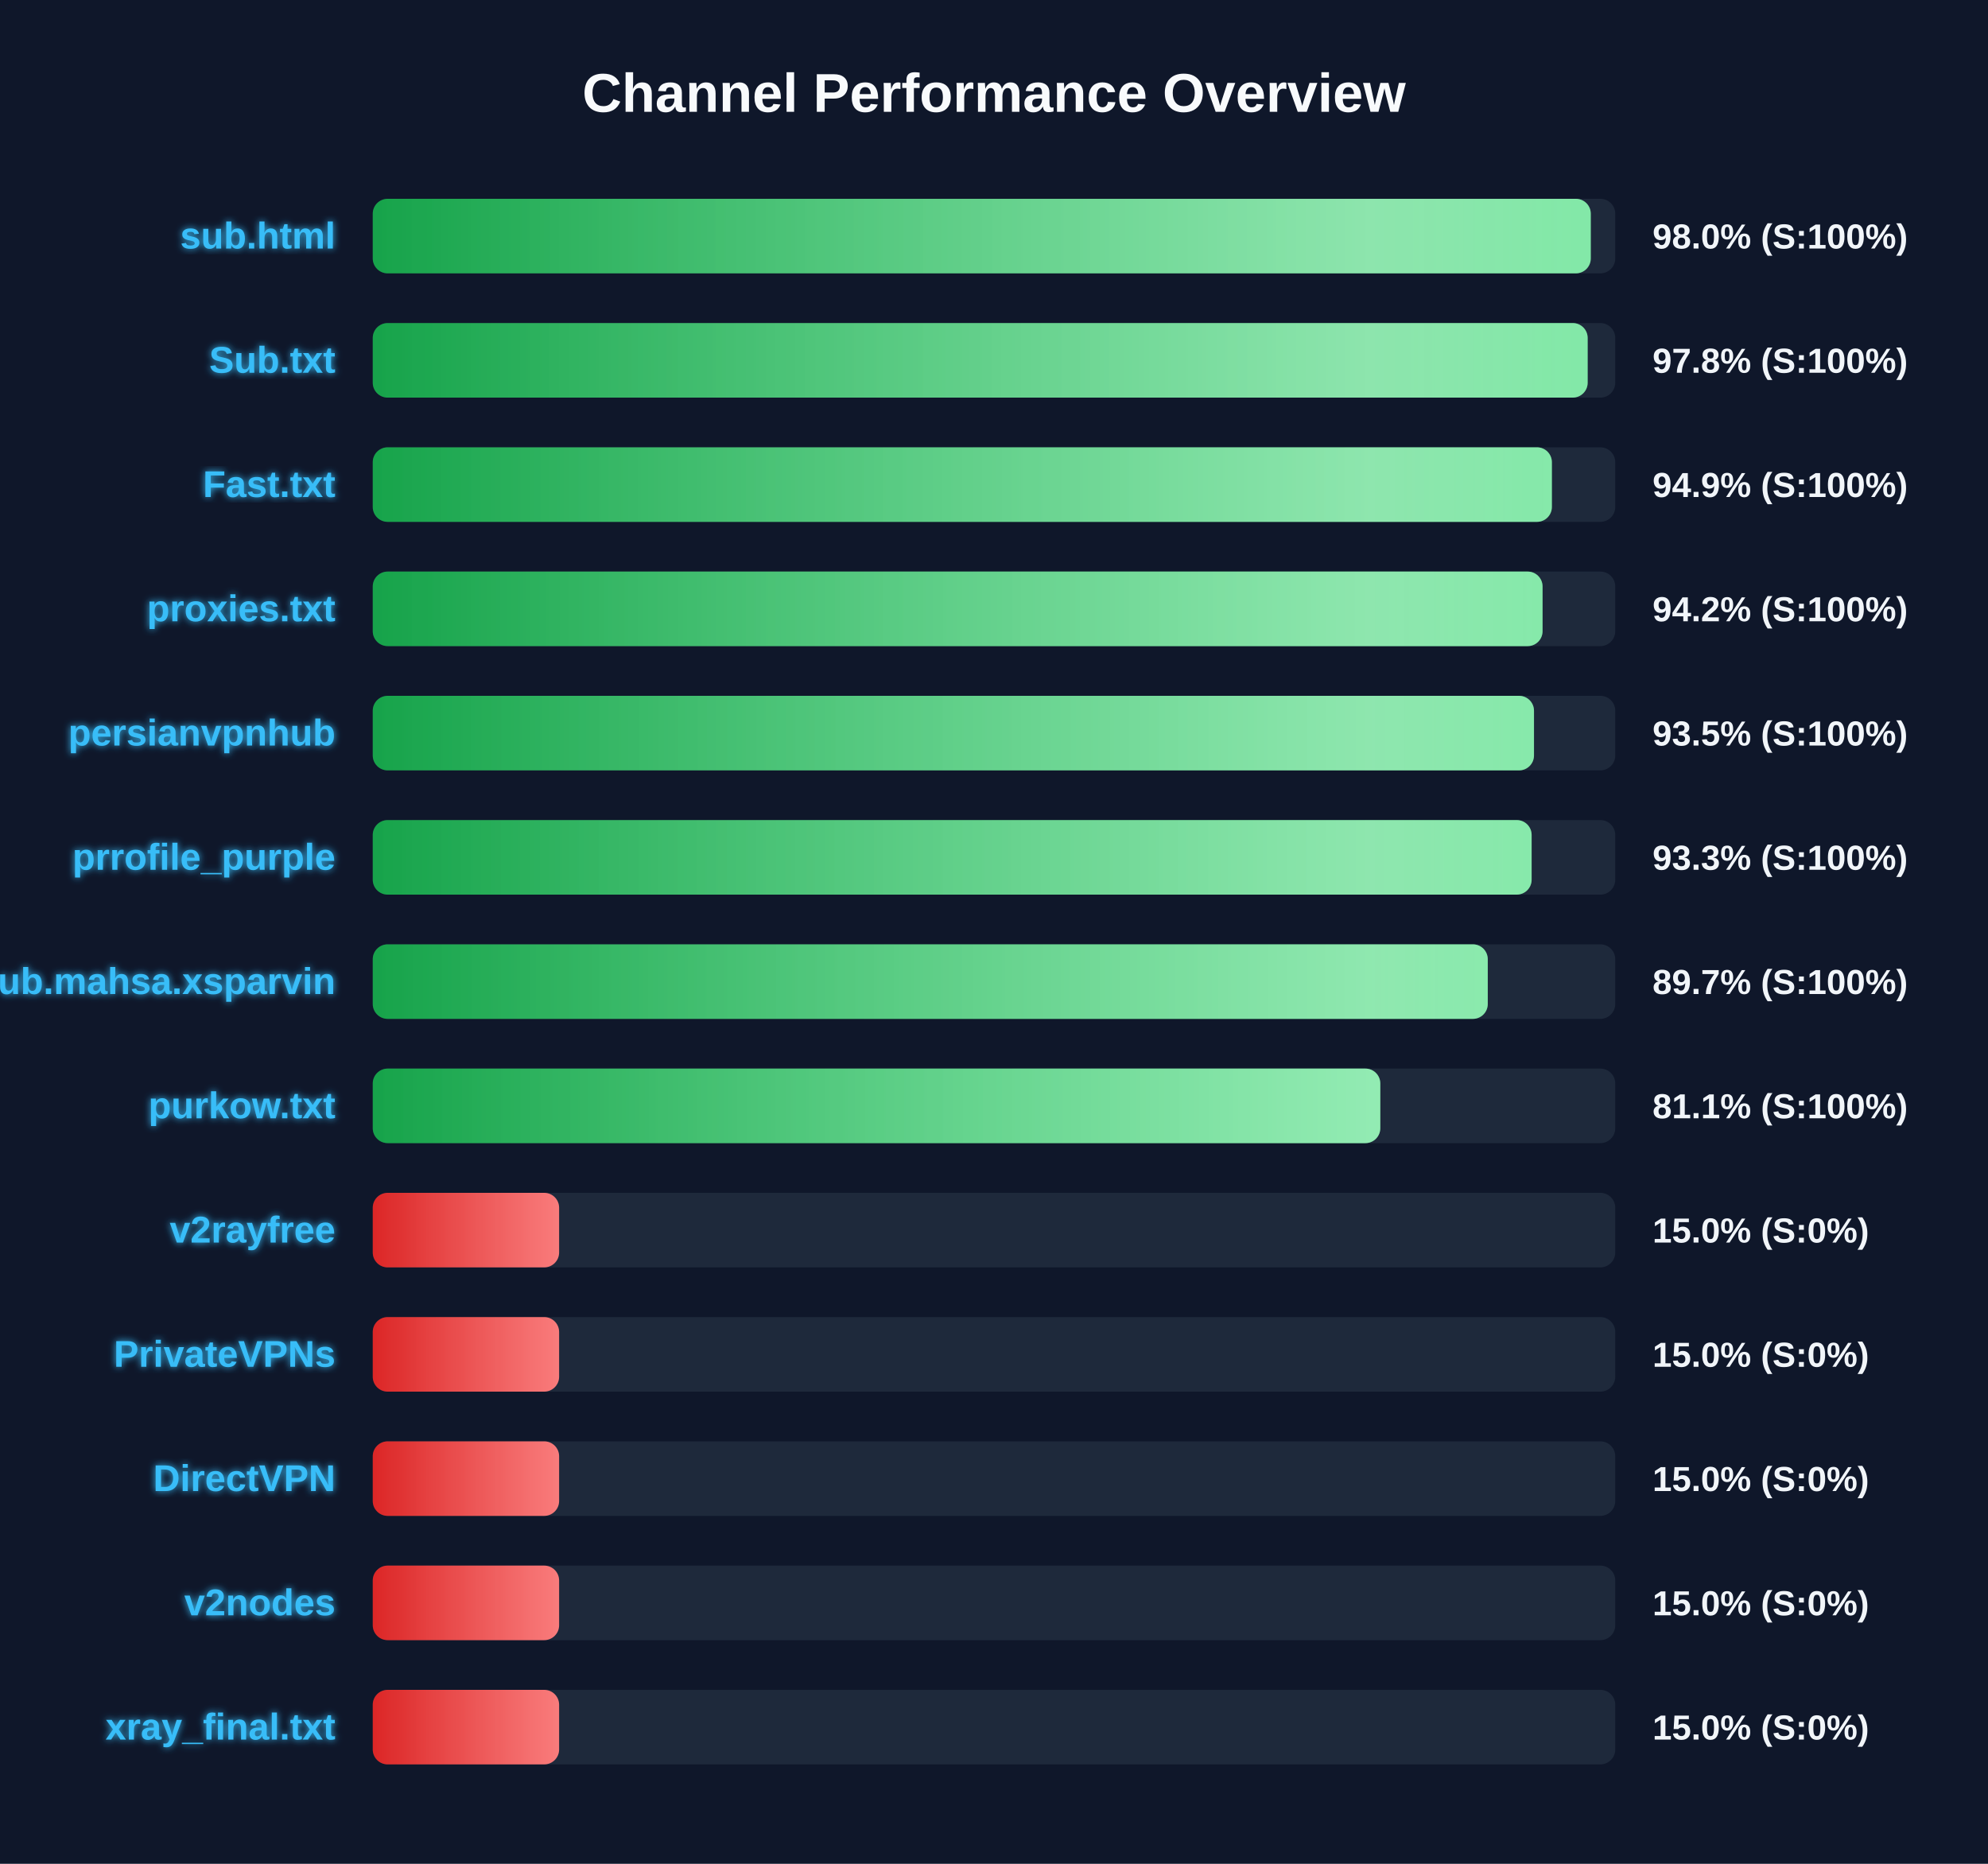
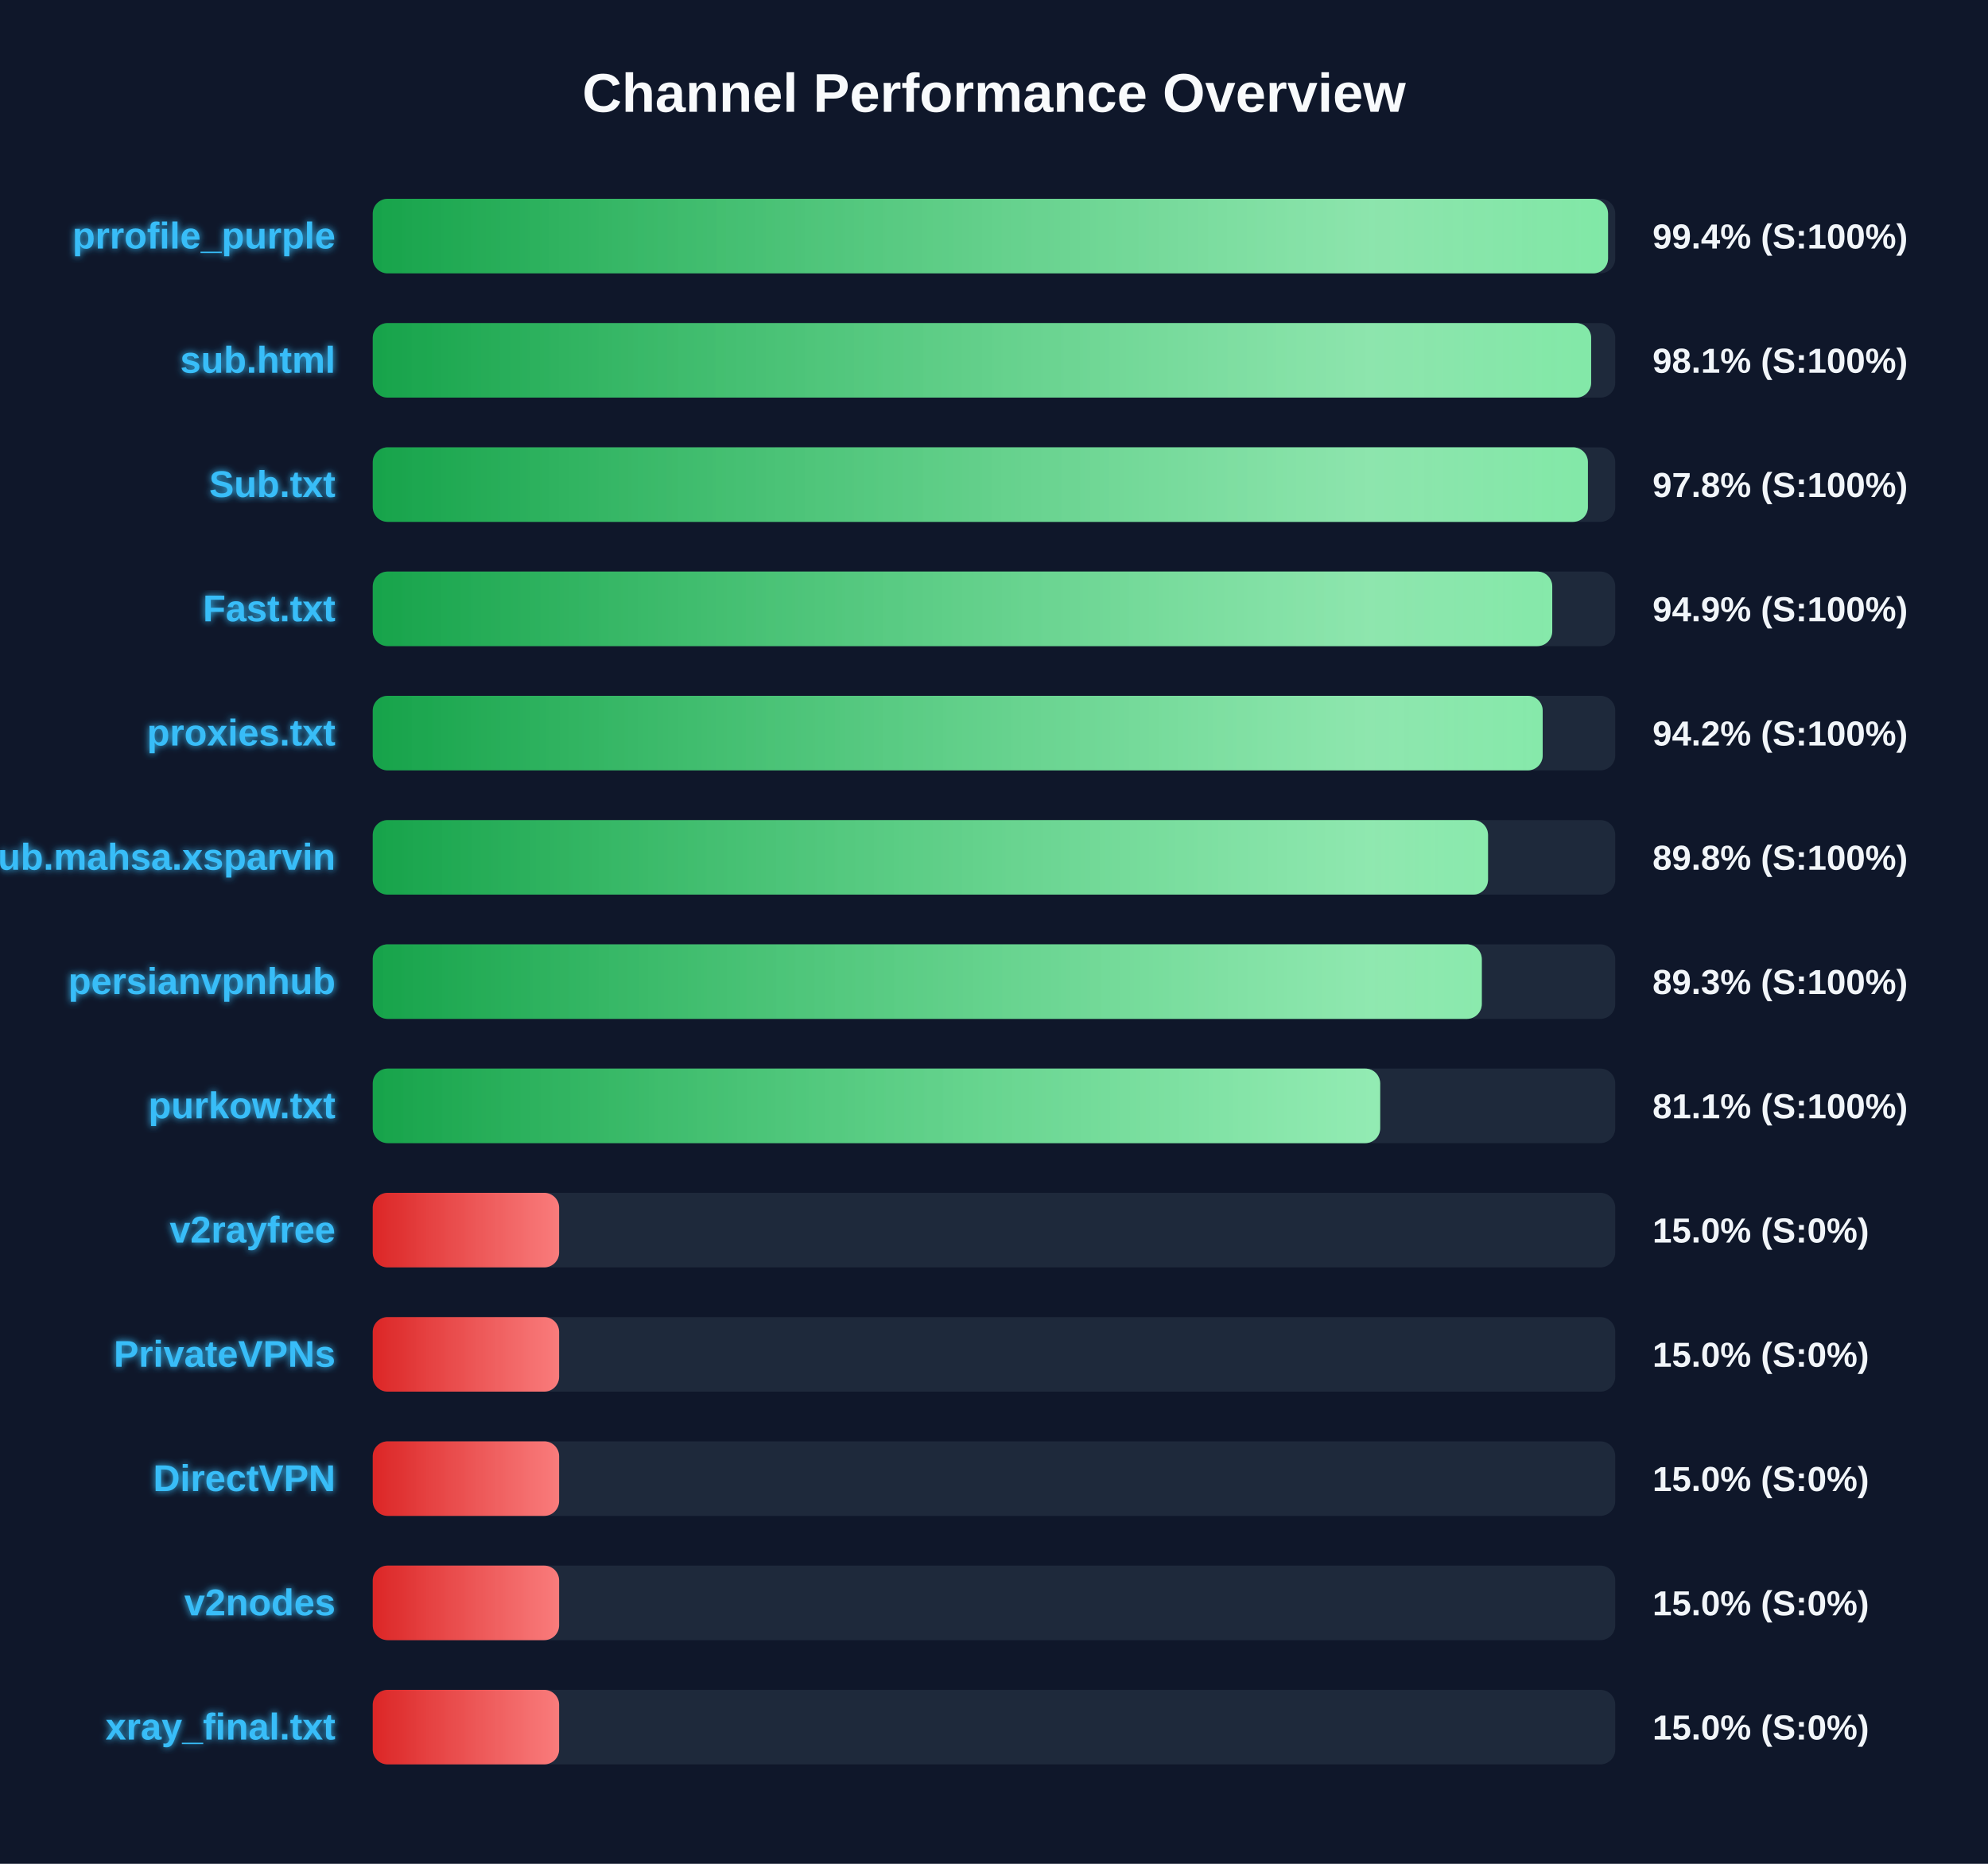
<svg xmlns="http://www.w3.org/2000/svg" width="800" height="750" version="1.1">
  <defs>
    <linearGradient id="grad-green" x1="0%" y1="0%" x2="100%" y2="0%">
      <stop offset="0%" stop-color="#16a34a" />
      <stop offset="100%" stop-color="#4ade80" />
    </linearGradient>
    <linearGradient id="grad-yellow" x1="0%" y1="0%" x2="100%" y2="0%">
      <stop offset="0%" stop-color="#ca8a04" />
      <stop offset="100%" stop-color="#fde047" />
    </linearGradient>
    <linearGradient id="grad-red" x1="0%" y1="0%" x2="100%" y2="0%">
      <stop offset="0%" stop-color="#dc2626" />
      <stop offset="100%" stop-color="#f87171" />
    </linearGradient>
    <linearGradient id="shimmer" x1="0%" y1="0%" x2="100%" y2="0%">
      <stop offset="0%" stop-color="rgba(255,255,255,0)" />
      <stop offset="50%" stop-color="rgba(255,255,255,0.4)" />
      <stop offset="100%" stop-color="rgba(255,255,255,0)" />
    </linearGradient>
    <filter id="glow" x="-20%" y="-20%" width="140%" height="140%">
      <feGaussianBlur stdDeviation="1.5" result="blur" />
      <feComposite in="SourceGraphic" in2="blur" operator="over" />
    </filter>
  </defs>
  <style>
        .bg-rect { fill: #0f172a; }
        .title { font: bold 22px 'Segoe UI', Arial, sans-serif; fill: #f8fafc; }
        .row { font: bold 15px 'Segoe UI', Arial, sans-serif; fill: #38bdf8; filter: url(#glow); }
        .score { font: bold 14px 'Segoe UI', Arial, sans-serif; fill: #f1f5f9; }
        @keyframes shimmer-anim {
            0% { transform: translateX(-100%); }
            100% { transform: translateX(200%); }
        }
        .shimmer-rect {
            animation: shimmer-anim 2.5s infinite linear;
        }
    </style>
  <rect width="100%" height="100%" class="bg-rect" />
  <text x="400" y="45" text-anchor="middle" class="title">Channel Performance Overview</text>
  <rect x="150" y="80" width="500" height="30" fill="#1e293b" rx="6" />
  <clipPath id="clip-0">
-     <rect x="150" y="80" width="490.15" height="30" rx="6" />
+     <rect x="150" y="80" width="497.1" height="30" rx="6" />
  </clipPath>
-   <rect x="150" y="80" width="490.15" height="30" fill="url(#grad-green)" rx="6" />
+   <rect x="150" y="80" width="497.1" height="30" fill="url(#grad-green)" rx="6" />
  <g clip-path="url(#clip-0)">
    <rect x="150" y="80" width="100%" height="30" fill="url(#shimmer)" class="shimmer-rect" />
  </g>
-   <text x="135" y="100" text-anchor="end" class="row">sub.html</text>
-   <text x="665" y="100" text-anchor="start" class="score">98.0% (S:100%)</text>
+   <text x="135" y="100" text-anchor="end" class="row">prrofile_purple</text>
+   <text x="665" y="100" text-anchor="start" class="score">99.4% (S:100%)</text>
  <rect x="150" y="130" width="500" height="30" fill="#1e293b" rx="6" />
  <clipPath id="clip-1">
-     <rect x="150" y="130" width="488.9" height="30" rx="6" />
+     <rect x="150" y="130" width="490.3" height="30" rx="6" />
  </clipPath>
-   <rect x="150" y="130" width="488.9" height="30" fill="url(#grad-green)" rx="6" />
+   <rect x="150" y="130" width="490.3" height="30" fill="url(#grad-green)" rx="6" />
  <g clip-path="url(#clip-1)">
    <rect x="150" y="130" width="100%" height="30" fill="url(#shimmer)" class="shimmer-rect" />
  </g>
-   <text x="135" y="150" text-anchor="end" class="row">Sub.txt</text>
-   <text x="665" y="150" text-anchor="start" class="score">97.8% (S:100%)</text>
+   <text x="135" y="150" text-anchor="end" class="row">sub.html</text>
+   <text x="665" y="150" text-anchor="start" class="score">98.1% (S:100%)</text>
  <rect x="150" y="180" width="500" height="30" fill="#1e293b" rx="6" />
  <clipPath id="clip-2">
-     <rect x="150" y="180" width="474.5" height="30" rx="6" />
+     <rect x="150" y="180" width="489.0" height="30" rx="6" />
  </clipPath>
-   <rect x="150" y="180" width="474.5" height="30" fill="url(#grad-green)" rx="6" />
+   <rect x="150" y="180" width="489.0" height="30" fill="url(#grad-green)" rx="6" />
  <g clip-path="url(#clip-2)">
    <rect x="150" y="180" width="100%" height="30" fill="url(#shimmer)" class="shimmer-rect" />
  </g>
-   <text x="135" y="200" text-anchor="end" class="row">Fast.txt</text>
-   <text x="665" y="200" text-anchor="start" class="score">94.9% (S:100%)</text>
+   <text x="135" y="200" text-anchor="end" class="row">Sub.txt</text>
+   <text x="665" y="200" text-anchor="start" class="score">97.8% (S:100%)</text>
  <rect x="150" y="230" width="500" height="30" fill="#1e293b" rx="6" />
  <clipPath id="clip-3">
-     <rect x="150" y="230" width="470.75" height="30" rx="6" />
+     <rect x="150" y="230" width="474.65" height="30" rx="6" />
  </clipPath>
-   <rect x="150" y="230" width="470.75" height="30" fill="url(#grad-green)" rx="6" />
+   <rect x="150" y="230" width="474.65" height="30" fill="url(#grad-green)" rx="6" />
  <g clip-path="url(#clip-3)">
    <rect x="150" y="230" width="100%" height="30" fill="url(#shimmer)" class="shimmer-rect" />
  </g>
-   <text x="135" y="250" text-anchor="end" class="row">proxies.txt</text>
-   <text x="665" y="250" text-anchor="start" class="score">94.2% (S:100%)</text>
+   <text x="135" y="250" text-anchor="end" class="row">Fast.txt</text>
+   <text x="665" y="250" text-anchor="start" class="score">94.9% (S:100%)</text>
  <rect x="150" y="280" width="500" height="30" fill="#1e293b" rx="6" />
  <clipPath id="clip-4">
-     <rect x="150" y="280" width="467.3" height="30" rx="6" />
+     <rect x="150" y="280" width="470.8" height="30" rx="6" />
  </clipPath>
-   <rect x="150" y="280" width="467.3" height="30" fill="url(#grad-green)" rx="6" />
+   <rect x="150" y="280" width="470.8" height="30" fill="url(#grad-green)" rx="6" />
  <g clip-path="url(#clip-4)">
    <rect x="150" y="280" width="100%" height="30" fill="url(#shimmer)" class="shimmer-rect" />
  </g>
-   <text x="135" y="300" text-anchor="end" class="row">persianvpnhub</text>
-   <text x="665" y="300" text-anchor="start" class="score">93.5% (S:100%)</text>
+   <text x="135" y="300" text-anchor="end" class="row">proxies.txt</text>
+   <text x="665" y="300" text-anchor="start" class="score">94.2% (S:100%)</text>
  <rect x="150" y="330" width="500" height="30" fill="#1e293b" rx="6" />
  <clipPath id="clip-5">
-     <rect x="150" y="330" width="466.35" height="30" rx="6" />
+     <rect x="150" y="330" width="448.8" height="30" rx="6" />
  </clipPath>
-   <rect x="150" y="330" width="466.35" height="30" fill="url(#grad-green)" rx="6" />
+   <rect x="150" y="330" width="448.8" height="30" fill="url(#grad-green)" rx="6" />
  <g clip-path="url(#clip-5)">
    <rect x="150" y="330" width="100%" height="30" fill="url(#shimmer)" class="shimmer-rect" />
  </g>
-   <text x="135" y="350" text-anchor="end" class="row">prrofile_purple</text>
-   <text x="665" y="350" text-anchor="start" class="score">93.3% (S:100%)</text>
+   <text x="135" y="350" text-anchor="end" class="row">Sub.mahsa.xsparvin</text>
+   <text x="665" y="350" text-anchor="start" class="score">89.8% (S:100%)</text>
  <rect x="150" y="380" width="500" height="30" fill="#1e293b" rx="6" />
  <clipPath id="clip-6">
-     <rect x="150" y="380" width="448.7" height="30" rx="6" />
+     <rect x="150" y="380" width="446.3" height="30" rx="6" />
  </clipPath>
-   <rect x="150" y="380" width="448.7" height="30" fill="url(#grad-green)" rx="6" />
+   <rect x="150" y="380" width="446.3" height="30" fill="url(#grad-green)" rx="6" />
  <g clip-path="url(#clip-6)">
    <rect x="150" y="380" width="100%" height="30" fill="url(#shimmer)" class="shimmer-rect" />
  </g>
-   <text x="135" y="400" text-anchor="end" class="row">Sub.mahsa.xsparvin</text>
-   <text x="665" y="400" text-anchor="start" class="score">89.7% (S:100%)</text>
+   <text x="135" y="400" text-anchor="end" class="row">persianvpnhub</text>
+   <text x="665" y="400" text-anchor="start" class="score">89.3% (S:100%)</text>
  <rect x="150" y="430" width="500" height="30" fill="#1e293b" rx="6" />
  <clipPath id="clip-7">
-     <rect x="150" y="430" width="405.45" height="30" rx="6" />
+     <rect x="150" y="430" width="405.4" height="30" rx="6" />
  </clipPath>
-   <rect x="150" y="430" width="405.45" height="30" fill="url(#grad-green)" rx="6" />
+   <rect x="150" y="430" width="405.4" height="30" fill="url(#grad-green)" rx="6" />
  <g clip-path="url(#clip-7)">
    <rect x="150" y="430" width="100%" height="30" fill="url(#shimmer)" class="shimmer-rect" />
  </g>
  <text x="135" y="450" text-anchor="end" class="row">purkow.txt</text>
  <text x="665" y="450" text-anchor="start" class="score">81.1% (S:100%)</text>
  <rect x="150" y="480" width="500" height="30" fill="#1e293b" rx="6" />
  <clipPath id="clip-8">
    <rect x="150" y="480" width="75.0" height="30" rx="6" />
  </clipPath>
  <rect x="150" y="480" width="75.0" height="30" fill="url(#grad-red)" rx="6" />
  <g clip-path="url(#clip-8)">
    <rect x="150" y="480" width="100%" height="30" fill="url(#shimmer)" class="shimmer-rect" />
  </g>
  <text x="135" y="500" text-anchor="end" class="row">v2rayfree</text>
  <text x="665" y="500" text-anchor="start" class="score">15.0% (S:0%)</text>
  <rect x="150" y="530" width="500" height="30" fill="#1e293b" rx="6" />
  <clipPath id="clip-9">
    <rect x="150" y="530" width="75.0" height="30" rx="6" />
  </clipPath>
  <rect x="150" y="530" width="75.0" height="30" fill="url(#grad-red)" rx="6" />
  <g clip-path="url(#clip-9)">
    <rect x="150" y="530" width="100%" height="30" fill="url(#shimmer)" class="shimmer-rect" />
  </g>
  <text x="135" y="550" text-anchor="end" class="row">PrivateVPNs</text>
  <text x="665" y="550" text-anchor="start" class="score">15.0% (S:0%)</text>
  <rect x="150" y="580" width="500" height="30" fill="#1e293b" rx="6" />
  <clipPath id="clip-10">
    <rect x="150" y="580" width="75.0" height="30" rx="6" />
  </clipPath>
  <rect x="150" y="580" width="75.0" height="30" fill="url(#grad-red)" rx="6" />
  <g clip-path="url(#clip-10)">
    <rect x="150" y="580" width="100%" height="30" fill="url(#shimmer)" class="shimmer-rect" />
  </g>
  <text x="135" y="600" text-anchor="end" class="row">DirectVPN</text>
  <text x="665" y="600" text-anchor="start" class="score">15.0% (S:0%)</text>
  <rect x="150" y="630" width="500" height="30" fill="#1e293b" rx="6" />
  <clipPath id="clip-11">
    <rect x="150" y="630" width="75.0" height="30" rx="6" />
  </clipPath>
  <rect x="150" y="630" width="75.0" height="30" fill="url(#grad-red)" rx="6" />
  <g clip-path="url(#clip-11)">
    <rect x="150" y="630" width="100%" height="30" fill="url(#shimmer)" class="shimmer-rect" />
  </g>
  <text x="135" y="650" text-anchor="end" class="row">v2nodes</text>
  <text x="665" y="650" text-anchor="start" class="score">15.0% (S:0%)</text>
  <rect x="150" y="680" width="500" height="30" fill="#1e293b" rx="6" />
  <clipPath id="clip-12">
    <rect x="150" y="680" width="75.0" height="30" rx="6" />
  </clipPath>
  <rect x="150" y="680" width="75.0" height="30" fill="url(#grad-red)" rx="6" />
  <g clip-path="url(#clip-12)">
    <rect x="150" y="680" width="100%" height="30" fill="url(#shimmer)" class="shimmer-rect" />
  </g>
  <text x="135" y="700" text-anchor="end" class="row">xray_final.txt</text>
  <text x="665" y="700" text-anchor="start" class="score">15.0% (S:0%)</text>
</svg>
